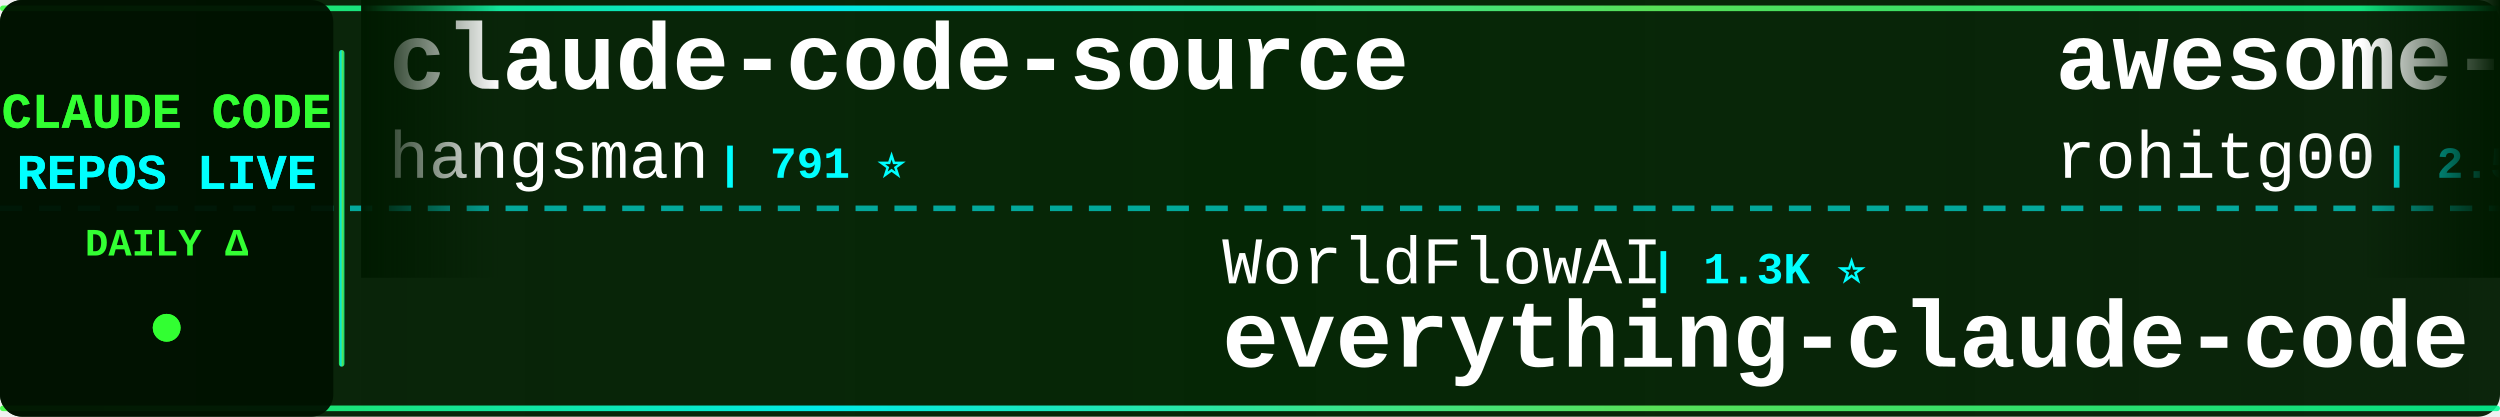
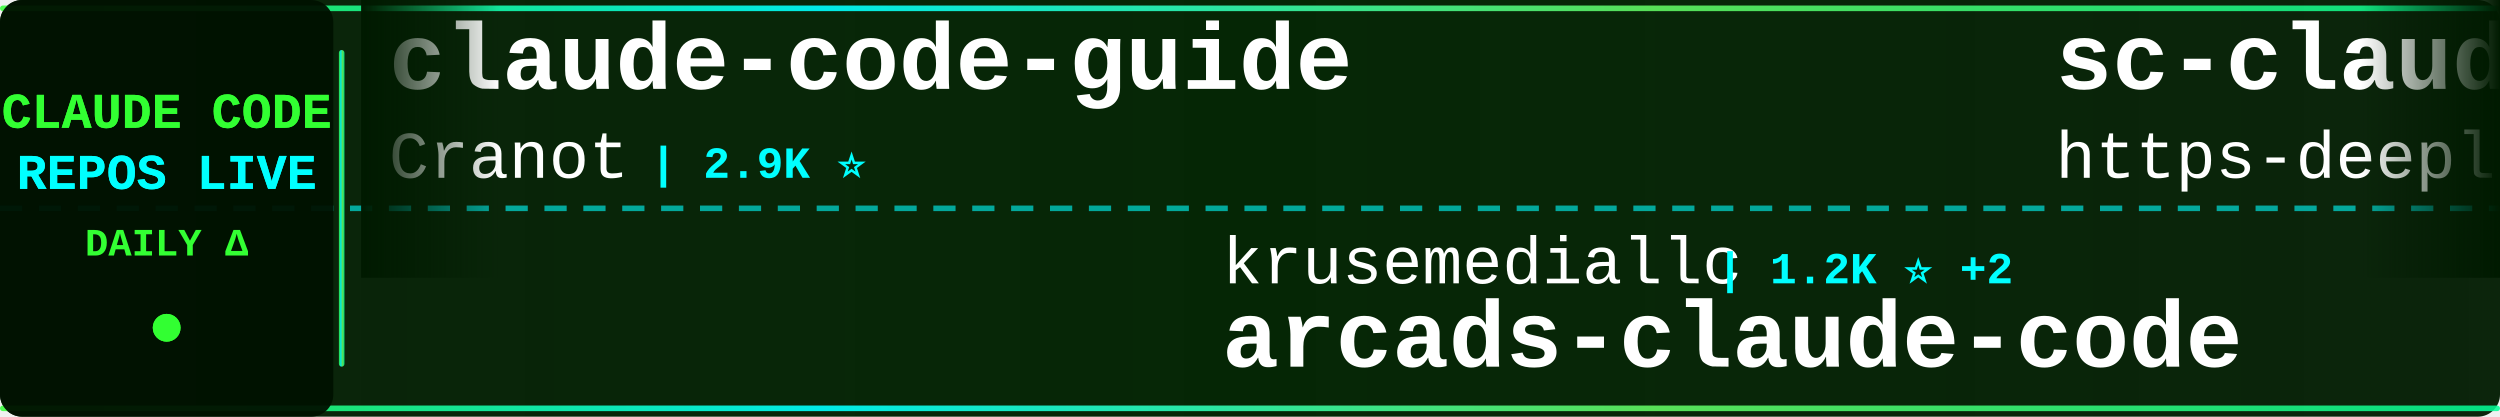
<svg xmlns="http://www.w3.org/2000/svg" width="900" height="150">
  <defs>
    <linearGradient id="tickerBg" x1="0%" y1="0%" x2="100%" y2="0%">
      <stop offset="0%" style="stop-color:#001a00;stop-opacity:0.95" />
      <stop offset="50%" style="stop-color:#002200;stop-opacity:0.98" />
      <stop offset="100%" style="stop-color:#001a00;stop-opacity:0.95" />
    </linearGradient>
    <linearGradient id="borderGrad" x1="0%" y1="0%" x2="100%" y2="0%">
      <stop offset="0%" style="stop-color:#33ff33;stop-opacity:0.85">
        <animate attributeName="stop-opacity" values="0.85;1;0.85" dur="2s" repeatCount="indefinite" />
      </stop>
      <stop offset="33%" style="stop-color:#00ffff;stop-opacity:0.9">
        <animate attributeName="stop-opacity" values="0.9;1;0.9" dur="2.2s" repeatCount="indefinite" />
      </stop>
      <stop offset="66%" style="stop-color:#66ff66;stop-opacity:0.85">
        <animate attributeName="stop-opacity" values="0.85;1;0.85" dur="1.8s" repeatCount="indefinite" />
      </stop>
      <stop offset="100%" style="stop-color:#00ff99;stop-opacity:0.85">
        <animate attributeName="stop-opacity" values="0.85;1;0.85" dur="2s" repeatCount="indefinite" />
      </stop>
    </linearGradient>
    <filter id="textGlow">
      <feGaussianBlur stdDeviation="0.1" result="coloredBlur" />
      <feMerge>
        <feMergeNode in="coloredBlur" />
        <feMergeNode in="SourceGraphic" />
      </feMerge>
    </filter>
    <filter id="metricGlow">
      <feGaussianBlur stdDeviation="0.2" result="coloredBlur" />
      <feMerge>
        <feMergeNode in="coloredBlur" />
        <feMergeNode in="SourceGraphic" />
      </feMerge>
    </filter>
    <linearGradient id="leftFade" x1="0%" y1="0%" x2="100%" y2="0%">
      <stop offset="0%" style="stop-color:#001a00;stop-opacity:1" />
      <stop offset="100%" style="stop-color:#001a00;stop-opacity:0" />
    </linearGradient>
    <linearGradient id="rightFade" x1="0%" y1="0%" x2="100%" y2="0%">
      <stop offset="0%" style="stop-color:#001a00;stop-opacity:0" />
      <stop offset="100%" style="stop-color:#001a00;stop-opacity:1" />
    </linearGradient>
  </defs>
  <rect width="900" height="150" fill="url(#tickerBg)" rx="8" />
  <rect x="0" y="2" width="900" height="2" fill="url(#borderGrad)" rx="1" />
  <rect x="0" y="146" width="900" height="2" fill="url(#borderGrad)" rx="1" />
  <line x1="0" y1="75" x2="900" y2="75" stroke="#00ffff" stroke-width="2" stroke-dasharray="8 6" opacity="0.6" />
  <rect x="0" y="0" width="120" height="150" fill="#001100" opacity="0.95" rx="8" />
  <text x="60" y="46" font-family="'Courier New', monospace" font-size="18" font-weight="bold" fill="#33ff33" text-anchor="middle" filter="url(#textGlow)">
    CLAUDE CODE
  </text>
  <text x="60" y="68" font-family="'Courier New', monospace" font-size="18" font-weight="bold" fill="#00ffff" text-anchor="middle" filter="url(#textGlow)">
    REPOS LIVE
  </text>
  <text x="60" y="92" font-family="'Courier New', monospace" font-size="14" font-weight="bold" fill="#33ff33" text-anchor="middle">
    DAILY Δ
  </text>
  <circle cx="60" cy="118" r="5" fill="#33ff33" filter="url(#metricGlow)">
    <animate attributeName="r" values="4;6;4" dur="1.5s" repeatCount="indefinite" />
    <animate attributeName="opacity" values="0.6;1;0.6" dur="1.5s" repeatCount="indefinite" />
  </circle>
  <rect x="122" y="18" width="2" height="114" fill="url(#borderGrad)" rx="1" />
  <clipPath id="tickerClip">
    <rect x="130" y="0" width="770" height="150" />
  </clipPath>
  <g clip-path="url(#tickerClip)">
    <g id="tickerItems">
      <animateTransform attributeName="transform" attributeType="XML" type="translate" from="0 0" to="-3000 0" dur="54s" repeatCount="indefinite" />
      <g transform="translate(0, 0)">
-         <text x="140" y="32" font-family="'Courier New', monospace" font-size="34" font-weight="bold" fill="#ffffff">claude-code-source</text>
-         <text x="140" y="64" font-family="'Courier New', monospace" font-size="24" font-weight="normal" fill="#ffffff" opacity="1.0">hangsman</text>
-         <text x="258" y="64" font-family="'Courier New', monospace" font-size="16" font-weight="bold" fill="#00ffff"> | 791 ⭐</text>
+         <text x="140" y="32" font-family="'Courier New', monospace" font-size="34" font-weight="bold" fill="#ffffff">claude-code-guide</text>
+         <text x="140" y="64" font-family="'Courier New', monospace" font-size="24" font-weight="normal" fill="#ffffff" opacity="1.0">Cranot</text>
+         <text x="234" y="64" font-family="'Courier New', monospace" font-size="16" font-weight="bold" fill="#00ffff"> | 2.9K ⭐</text>
      </g>
      <g transform="translate(300, 0)">
-         <text x="140" y="102" font-family="'Courier New', monospace" font-size="24" font-weight="normal" fill="#ffffff" opacity="1.0">WorldFlowAI</text>
-         <text x="294" y="102" font-family="'Courier New', monospace" font-size="16" font-weight="bold" fill="#00ffff"> | 1.3K ⭐</text>
-         <text x="140" y="132" font-family="'Courier New', monospace" font-size="34" font-weight="bold" fill="#ffffff">everything-claude-code</text>
+         <text x="140" y="102" font-family="'Courier New', monospace" font-size="24" font-weight="normal" fill="#ffffff" opacity="1.0">krusemediallc</text>
+         <text x="318" y="102" font-family="'Courier New', monospace" font-size="16" font-weight="bold" fill="#00ffff"> | 1.2K ⭐ +2</text>
+         <text x="140" y="132" font-family="'Courier New', monospace" font-size="34" font-weight="bold" fill="#ffffff">arcads-claude-code</text>
      </g>
      <g transform="translate(600, 0)">
-         <text x="140" y="32" font-family="'Courier New', monospace" font-size="34" font-weight="bold" fill="#ffffff">awesome-claude-code-tool...</text>
-         <text x="140" y="64" font-family="'Courier New', monospace" font-size="24" font-weight="normal" fill="#ffffff" opacity="1.0">rohitg00</text>
-         <text x="258" y="64" font-family="'Courier New', monospace" font-size="16" font-weight="bold" fill="#00ffff"> | 2.5K ⭐ +3</text>
+         <text x="140" y="32" font-family="'Courier New', monospace" font-size="34" font-weight="bold" fill="#ffffff">sc-claude-code-files</text>
+         <text x="140" y="64" font-family="'Courier New', monospace" font-size="24" font-weight="normal" fill="#ffffff" opacity="1.0">https-deeplearning-ai</text>
+         <text x="414" y="64" font-family="'Courier New', monospace" font-size="16" font-weight="bold" fill="#00ffff"> | 540 ⭐</text>
      </g>
      <g transform="translate(900, 0)">
-         <text x="140" y="102" font-family="'Courier New', monospace" font-size="24" font-weight="normal" fill="#ffffff" opacity="1.0">anthropics</text>
-         <text x="282" y="102" font-family="'Courier New', monospace" font-size="16" font-weight="bold" fill="#00ffff"> | 169.5K ⭐ +21</text>
-         <text x="140" y="132" font-family="'Courier New', monospace" font-size="34" font-weight="bold" fill="#ffffff">skills</text>
+         <text x="140" y="102" font-family="'Courier New', monospace" font-size="24" font-weight="normal" fill="#ffffff" opacity="1.0">Yuyz0112</text>
+         <text x="258" y="102" font-family="'Courier New', monospace" font-size="16" font-weight="bold" fill="#00ffff"> | 2.4K ⭐</text>
+         <text x="140" y="132" font-family="'Courier New', monospace" font-size="34" font-weight="bold" fill="#ffffff">claude-code-reverse</text>
      </g>
      <g transform="translate(1200, 0)">
-         <text x="140" y="32" font-family="'Courier New', monospace" font-size="34" font-weight="bold" fill="#ffffff">claude-code-settings</text>
-         <text x="140" y="64" font-family="'Courier New', monospace" font-size="24" font-weight="normal" fill="#ffffff" opacity="1.0">feiskyer</text>
-         <text x="258" y="64" font-family="'Courier New', monospace" font-size="16" font-weight="bold" fill="#00ffff"> | 1.6K ⭐</text>
+         <text x="140" y="32" font-family="'Courier New', monospace" font-size="34" font-weight="bold" fill="#ffffff">claude-code-local</text>
+         <text x="140" y="64" font-family="'Courier New', monospace" font-size="24" font-weight="normal" fill="#ffffff" opacity="1.0">nicedreamzapp</text>
+         <text x="318" y="64" font-family="'Courier New', monospace" font-size="16" font-weight="bold" fill="#00ffff"> | 3.2K ⭐</text>
      </g>
      <g transform="translate(1500, 0)">
-         <text x="140" y="102" font-family="'Courier New', monospace" font-size="24" font-weight="normal" fill="#ffffff" opacity="1.0">asgeirtj</text>
-         <text x="258" y="102" font-family="'Courier New', monospace" font-size="16" font-weight="bold" fill="#00ffff"> | 63.0K ⭐ +2</text>
-         <text x="140" y="132" font-family="'Courier New', monospace" font-size="34" font-weight="bold" fill="#ffffff">system_prompts_leaks</text>
+         <text x="140" y="102" font-family="'Courier New', monospace" font-size="24" font-weight="normal" fill="#ffffff" opacity="1.0">OrcaWhisper</text>
+         <text x="294" y="102" font-family="'Courier New', monospace" font-size="16" font-weight="bold" fill="#00ffff"> | 90 ⭐</text>
+         <text x="140" y="132" font-family="'Courier New', monospace" font-size="34" font-weight="bold" fill="#ffffff">Claude-Code</text>
      </g>
      <g transform="translate(1800, 0)">
-         <text x="140" y="32" font-family="'Courier New', monospace" font-size="34" font-weight="bold" fill="#ffffff">how-claude-code-works</text>
-         <text x="140" y="64" font-family="'Courier New', monospace" font-size="24" font-weight="normal" fill="#ffffff" opacity="1.0">Windy3f3f3f3f</text>
-         <text x="318" y="64" font-family="'Courier New', monospace" font-size="16" font-weight="bold" fill="#00ffff"> | 3.4K ⭐ +2</text>
+         <text x="140" y="32" font-family="'Courier New', monospace" font-size="34" font-weight="bold" fill="#ffffff">claude-code-hooks-master...</text>
+         <text x="140" y="64" font-family="'Courier New', monospace" font-size="24" font-weight="normal" fill="#ffffff" opacity="1.0">disler</text>
+         <text x="234" y="64" font-family="'Courier New', monospace" font-size="16" font-weight="bold" fill="#00ffff"> | 3.9K ⭐ +1</text>
      </g>
      <g transform="translate(2100, 0)">
-         <text x="140" y="102" font-family="'Courier New', monospace" font-size="24" font-weight="normal" fill="#ffffff" opacity="1.0">ChinaSiro</text>
-         <text x="270" y="102" font-family="'Courier New', monospace" font-size="16" font-weight="bold" fill="#00ffff"> | 9.6K ⭐</text>
-         <text x="140" y="132" font-family="'Courier New', monospace" font-size="34" font-weight="bold" fill="#ffffff">claude-code-sourcemap</text>
+         <text x="140" y="102" font-family="'Courier New', monospace" font-size="24" font-weight="normal" fill="#ffffff" opacity="1.0">Windy3f3f3f3f</text>
+         <text x="318" y="102" font-family="'Courier New', monospace" font-size="16" font-weight="bold" fill="#00ffff"> | 3.4K ⭐ +1</text>
+         <text x="140" y="132" font-family="'Courier New', monospace" font-size="34" font-weight="bold" fill="#ffffff">how-claude-code-works</text>
      </g>
      <g transform="translate(2400, 0)">
-         <text x="140" y="32" font-family="'Courier New', monospace" font-size="34" font-weight="bold" fill="#ffffff">edmunds-claude-code</text>
-         <text x="140" y="64" font-family="'Courier New', monospace" font-size="24" font-weight="normal" fill="#ffffff" opacity="1.0">edmund-io</text>
-         <text x="270" y="64" font-family="'Courier New', monospace" font-size="16" font-weight="bold" fill="#00ffff"> | 1.5K ⭐</text>
+         <text x="140" y="32" font-family="'Courier New', monospace" font-size="34" font-weight="bold" fill="#ffffff">learn-claude-code</text>
+         <text x="140" y="64" font-family="'Courier New', monospace" font-size="24" font-weight="normal" fill="#ffffff" opacity="1.0">shareAI-lab</text>
+         <text x="294" y="64" font-family="'Courier New', monospace" font-size="16" font-weight="bold" fill="#00ffff"> | 74.3K ⭐ +8</text>
      </g>
      <g transform="translate(2700, 0)">
-         <text x="140" y="102" font-family="'Courier New', monospace" font-size="24" font-weight="normal" fill="#ffffff" opacity="1.0">andrew-kramer-inno</text>
-         <text x="378" y="102" font-family="'Courier New', monospace" font-size="16" font-weight="bold" fill="#00ffff"> | 593 ⭐</text>
-         <text x="140" y="132" font-family="'Courier New', monospace" font-size="34" font-weight="bold" fill="#ffffff">claude-code-source-build</text>
+         <text x="140" y="102" font-family="'Courier New', monospace" font-size="24" font-weight="normal" fill="#ffffff" opacity="1.0">fuergaosi233</text>
+         <text x="306" y="102" font-family="'Courier New', monospace" font-size="16" font-weight="bold" fill="#00ffff"> | 2.8K ⭐</text>
+         <text x="140" y="132" font-family="'Courier New', monospace" font-size="34" font-weight="bold" fill="#ffffff">claude-code-proxy</text>
      </g>
      <g transform="translate(3000, 0)">
-         <text x="140" y="32" font-family="'Courier New', monospace" font-size="34" font-weight="bold" fill="#ffffff">claude-code-source</text>
-         <text x="140" y="64" font-family="'Courier New', monospace" font-size="24" font-weight="normal" fill="#ffffff" opacity="1.0">hangsman</text>
-         <text x="258" y="64" font-family="'Courier New', monospace" font-size="16" font-weight="bold" fill="#00ffff"> | 791 ⭐</text>
+         <text x="140" y="32" font-family="'Courier New', monospace" font-size="34" font-weight="bold" fill="#ffffff">claude-code-guide</text>
+         <text x="140" y="64" font-family="'Courier New', monospace" font-size="24" font-weight="normal" fill="#ffffff" opacity="1.0">Cranot</text>
+         <text x="234" y="64" font-family="'Courier New', monospace" font-size="16" font-weight="bold" fill="#00ffff"> | 2.9K ⭐</text>
      </g>
      <g transform="translate(3300, 0)">
-         <text x="140" y="102" font-family="'Courier New', monospace" font-size="24" font-weight="normal" fill="#ffffff" opacity="1.0">WorldFlowAI</text>
-         <text x="294" y="102" font-family="'Courier New', monospace" font-size="16" font-weight="bold" fill="#00ffff"> | 1.3K ⭐</text>
-         <text x="140" y="132" font-family="'Courier New', monospace" font-size="34" font-weight="bold" fill="#ffffff">everything-claude-code</text>
+         <text x="140" y="102" font-family="'Courier New', monospace" font-size="24" font-weight="normal" fill="#ffffff" opacity="1.0">krusemediallc</text>
+         <text x="318" y="102" font-family="'Courier New', monospace" font-size="16" font-weight="bold" fill="#00ffff"> | 1.2K ⭐ +2</text>
+         <text x="140" y="132" font-family="'Courier New', monospace" font-size="34" font-weight="bold" fill="#ffffff">arcads-claude-code</text>
      </g>
      <g transform="translate(3600, 0)">
-         <text x="140" y="32" font-family="'Courier New', monospace" font-size="34" font-weight="bold" fill="#ffffff">awesome-claude-code-tool...</text>
-         <text x="140" y="64" font-family="'Courier New', monospace" font-size="24" font-weight="normal" fill="#ffffff" opacity="1.0">rohitg00</text>
-         <text x="258" y="64" font-family="'Courier New', monospace" font-size="16" font-weight="bold" fill="#00ffff"> | 2.5K ⭐ +3</text>
+         <text x="140" y="32" font-family="'Courier New', monospace" font-size="34" font-weight="bold" fill="#ffffff">sc-claude-code-files</text>
+         <text x="140" y="64" font-family="'Courier New', monospace" font-size="24" font-weight="normal" fill="#ffffff" opacity="1.0">https-deeplearning-ai</text>
+         <text x="414" y="64" font-family="'Courier New', monospace" font-size="16" font-weight="bold" fill="#00ffff"> | 540 ⭐</text>
      </g>
      <g transform="translate(3900, 0)">
-         <text x="140" y="102" font-family="'Courier New', monospace" font-size="24" font-weight="normal" fill="#ffffff" opacity="1.0">anthropics</text>
-         <text x="282" y="102" font-family="'Courier New', monospace" font-size="16" font-weight="bold" fill="#00ffff"> | 169.5K ⭐ +21</text>
-         <text x="140" y="132" font-family="'Courier New', monospace" font-size="34" font-weight="bold" fill="#ffffff">skills</text>
+         <text x="140" y="102" font-family="'Courier New', monospace" font-size="24" font-weight="normal" fill="#ffffff" opacity="1.0">Yuyz0112</text>
+         <text x="258" y="102" font-family="'Courier New', monospace" font-size="16" font-weight="bold" fill="#00ffff"> | 2.4K ⭐</text>
+         <text x="140" y="132" font-family="'Courier New', monospace" font-size="34" font-weight="bold" fill="#ffffff">claude-code-reverse</text>
      </g>
    </g>
  </g>
  <rect x="130" y="0" width="50" height="100" fill="url(#leftFade)" />
  <rect x="850" y="0" width="50" height="100" fill="url(#rightFade)" />
</svg>
